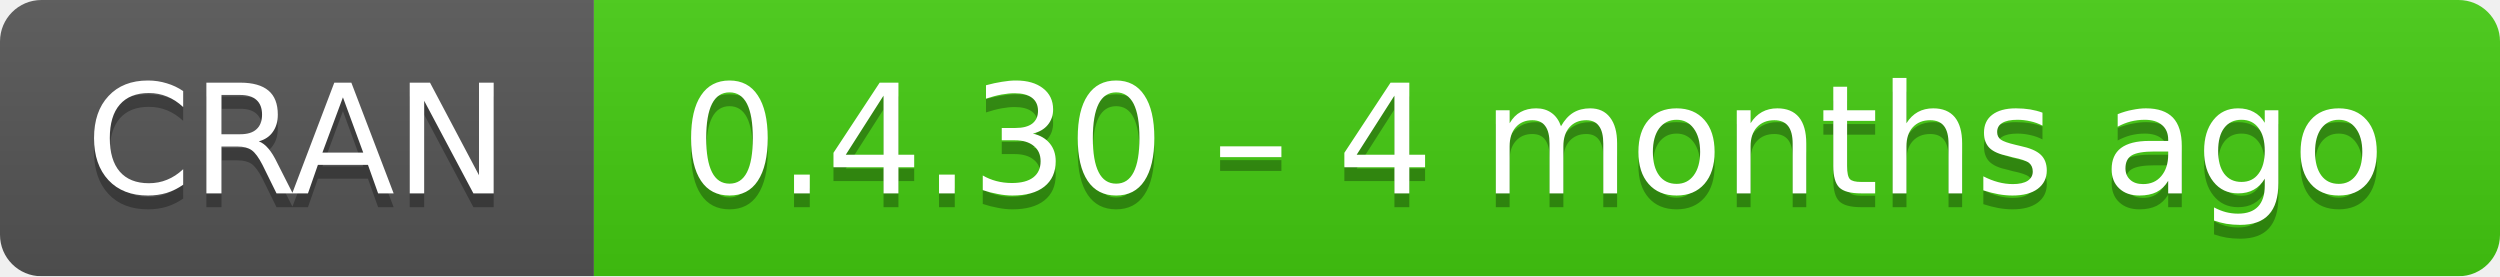
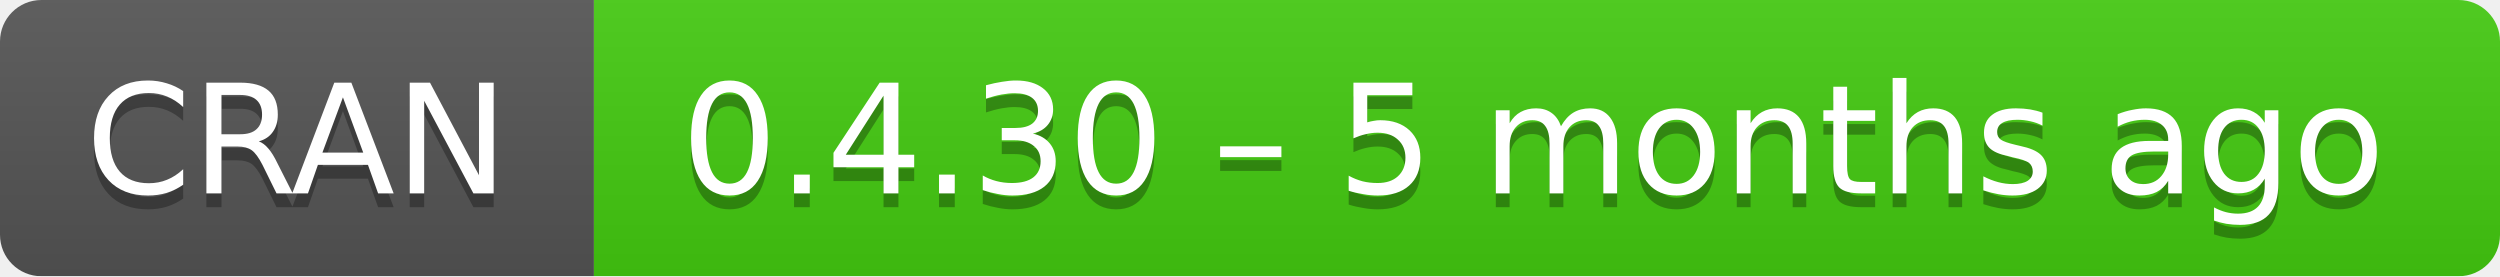
- <svg xmlns="http://www.w3.org/2000/svg" width="181" height="20" aria-label="CRAN 0.4.30 – 4 months ago">
+ <svg xmlns="http://www.w3.org/2000/svg" width="181" height="20" aria-label="CRAN 0.4.30 – 5 months ago">
  <linearGradient id="b" x2="0" y2="100%">
    <stop offset="0" stop-color="#bbb" stop-opacity=".1" />
    <stop offset="1" stop-opacity=".1" />
  </linearGradient>
  <mask id="a">
    <rect width="181" height="20" rx="3" fill="#fff" />
  </mask>
  <g mask="url(#a)">
    <path fill="#555" d="M0 0h43v20H0z" />
    <path fill="#4c1" d="M43 0h159v20H43z" />
    <path fill="url(#b)" d="M0 0h181v20H0z" />
  </g>
  <g fill="#fff" text-anchor="middle" font-family="DejaVu Sans,Verdana,Geneva,sans-serif" font-size="11">
    <text x="21.5" y="15" fill="#010101" fill-opacity=".3">
      CRAN
    </text>
    <text x="21.5" y="14">
      CRAN
    </text>
    <text x="111" y="15" fill="#010101" fill-opacity=".3">
-       0.4.30 – 4 months ago
+       0.4.30 – 5 months ago
    </text>
    <text x="111" y="14">
-       0.4.30 – 4 months ago
+       0.4.30 – 5 months ago
    </text>
  </g>
</svg>
